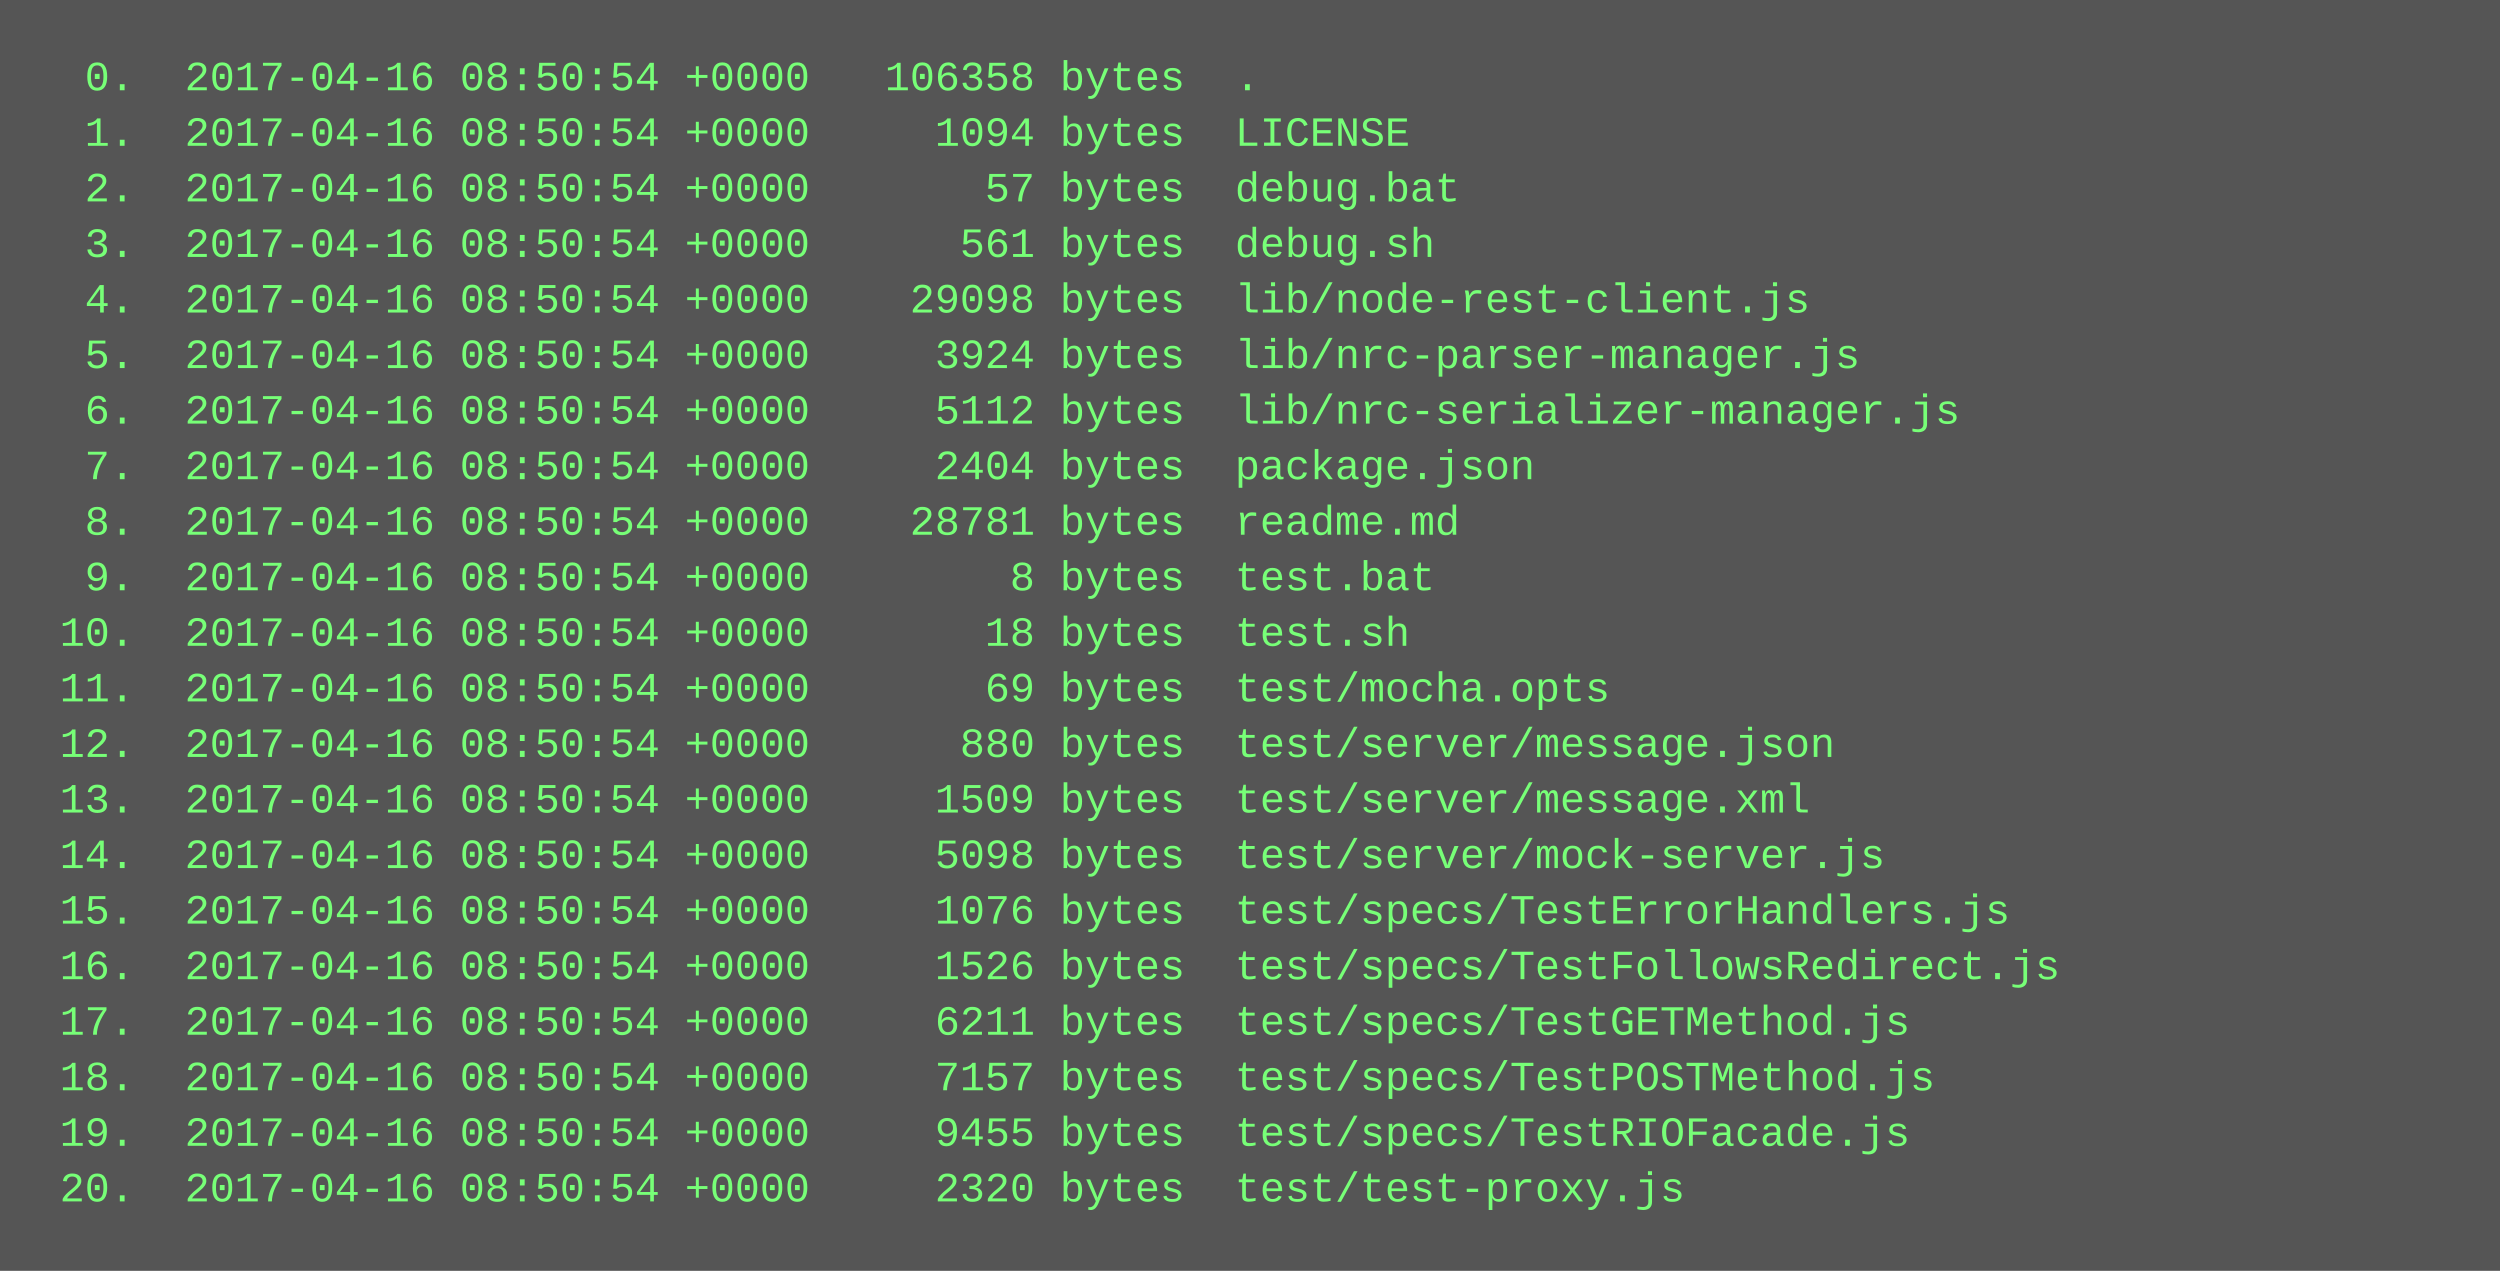
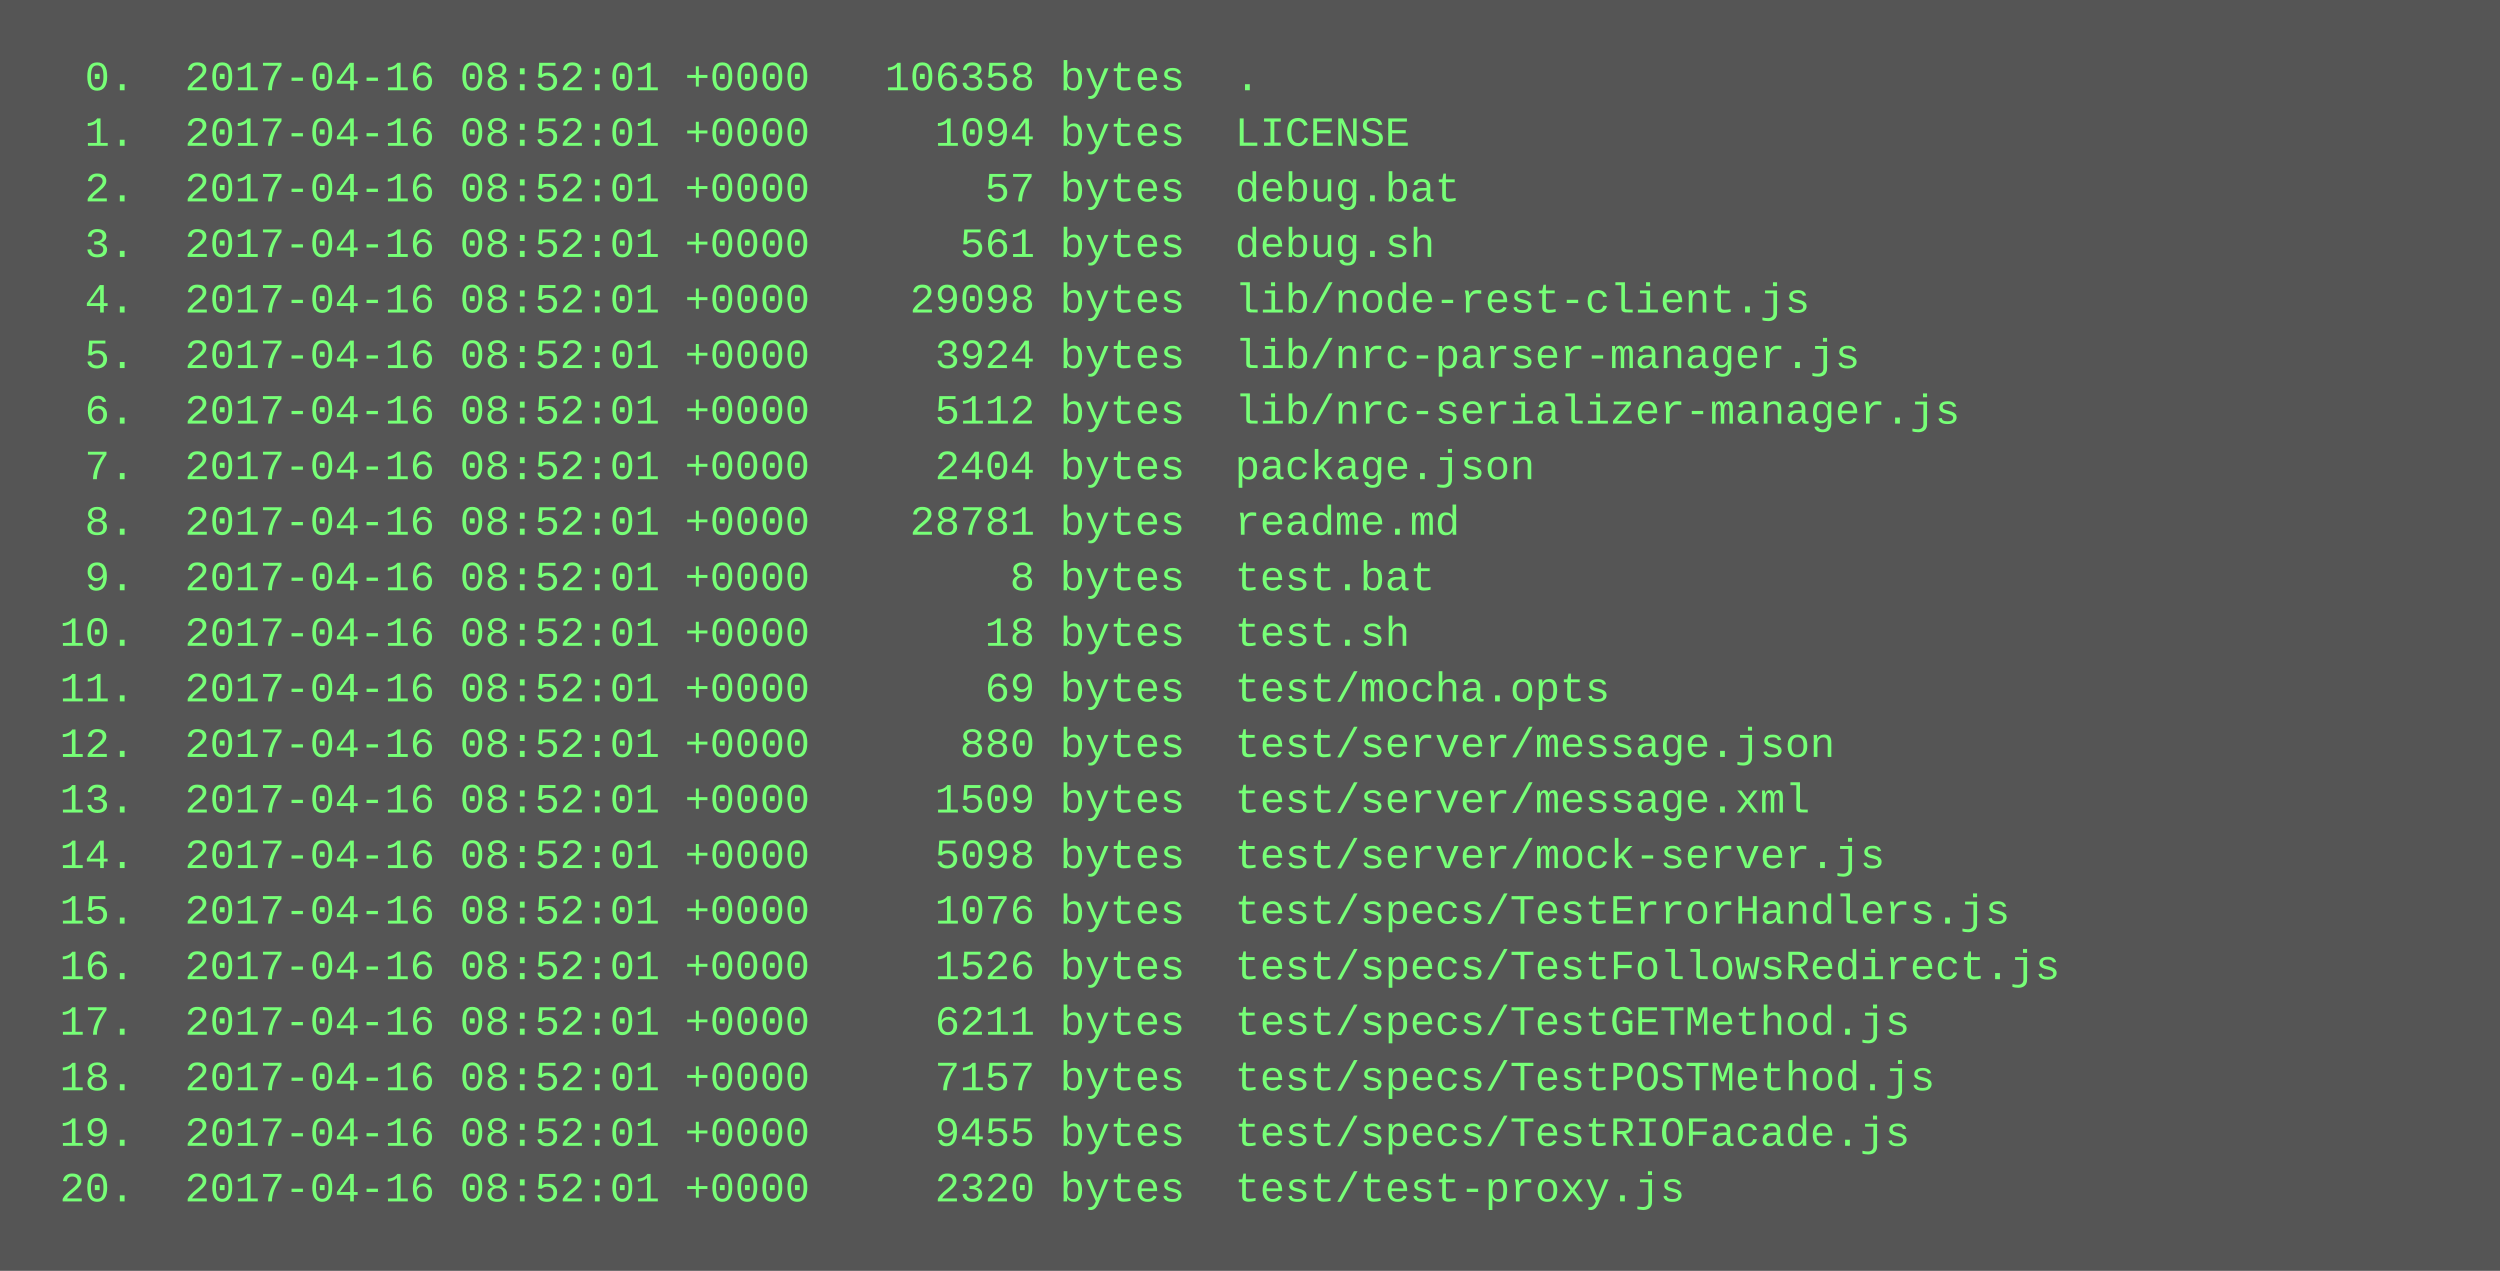
<svg xmlns="http://www.w3.org/2000/svg" height="366" width="720">
  <rect height="366" fill="#555" width="720" />
  <text fill="#7f7" font-family="Courier New" font-size="12" xml:space="preserve">
-     <tspan x="10" y="26">  0.  2017-04-16 08:50:54 +0000   106358 bytes  .</tspan>
-     <tspan x="10" y="42">  1.  2017-04-16 08:50:54 +0000     1094 bytes  LICENSE</tspan>
-     <tspan x="10" y="58">  2.  2017-04-16 08:50:54 +0000       57 bytes  debug.bat</tspan>
-     <tspan x="10" y="74">  3.  2017-04-16 08:50:54 +0000      561 bytes  debug.sh</tspan>
-     <tspan x="10" y="90">  4.  2017-04-16 08:50:54 +0000    29098 bytes  lib/node-rest-client.js</tspan>
-     <tspan x="10" y="106">  5.  2017-04-16 08:50:54 +0000     3924 bytes  lib/nrc-parser-manager.js</tspan>
-     <tspan x="10" y="122">  6.  2017-04-16 08:50:54 +0000     5112 bytes  lib/nrc-serializer-manager.js</tspan>
-     <tspan x="10" y="138">  7.  2017-04-16 08:50:54 +0000     2404 bytes  package.json</tspan>
-     <tspan x="10" y="154">  8.  2017-04-16 08:50:54 +0000    28781 bytes  readme.md</tspan>
-     <tspan x="10" y="170">  9.  2017-04-16 08:50:54 +0000        8 bytes  test.bat</tspan>
-     <tspan x="10" y="186"> 10.  2017-04-16 08:50:54 +0000       18 bytes  test.sh</tspan>
-     <tspan x="10" y="202"> 11.  2017-04-16 08:50:54 +0000       69 bytes  test/mocha.opts</tspan>
-     <tspan x="10" y="218"> 12.  2017-04-16 08:50:54 +0000      880 bytes  test/server/message.json</tspan>
-     <tspan x="10" y="234"> 13.  2017-04-16 08:50:54 +0000     1509 bytes  test/server/message.xml</tspan>
-     <tspan x="10" y="250"> 14.  2017-04-16 08:50:54 +0000     5098 bytes  test/server/mock-server.js</tspan>
-     <tspan x="10" y="266"> 15.  2017-04-16 08:50:54 +0000     1076 bytes  test/specs/TestErrorHandlers.js</tspan>
-     <tspan x="10" y="282"> 16.  2017-04-16 08:50:54 +0000     1526 bytes  test/specs/TestFollowsRedirect.js</tspan>
-     <tspan x="10" y="298"> 17.  2017-04-16 08:50:54 +0000     6211 bytes  test/specs/TestGETMethod.js</tspan>
-     <tspan x="10" y="314"> 18.  2017-04-16 08:50:54 +0000     7157 bytes  test/specs/TestPOSTMethod.js</tspan>
-     <tspan x="10" y="330"> 19.  2017-04-16 08:50:54 +0000     9455 bytes  test/specs/TestRIOFacade.js</tspan>
-     <tspan x="10" y="346"> 20.  2017-04-16 08:50:54 +0000     2320 bytes  test/test-proxy.js</tspan>
+     <tspan x="10" y="26">  0.  2017-04-16 08:52:01 +0000   106358 bytes  .</tspan>
+     <tspan x="10" y="42">  1.  2017-04-16 08:52:01 +0000     1094 bytes  LICENSE</tspan>
+     <tspan x="10" y="58">  2.  2017-04-16 08:52:01 +0000       57 bytes  debug.bat</tspan>
+     <tspan x="10" y="74">  3.  2017-04-16 08:52:01 +0000      561 bytes  debug.sh</tspan>
+     <tspan x="10" y="90">  4.  2017-04-16 08:52:01 +0000    29098 bytes  lib/node-rest-client.js</tspan>
+     <tspan x="10" y="106">  5.  2017-04-16 08:52:01 +0000     3924 bytes  lib/nrc-parser-manager.js</tspan>
+     <tspan x="10" y="122">  6.  2017-04-16 08:52:01 +0000     5112 bytes  lib/nrc-serializer-manager.js</tspan>
+     <tspan x="10" y="138">  7.  2017-04-16 08:52:01 +0000     2404 bytes  package.json</tspan>
+     <tspan x="10" y="154">  8.  2017-04-16 08:52:01 +0000    28781 bytes  readme.md</tspan>
+     <tspan x="10" y="170">  9.  2017-04-16 08:52:01 +0000        8 bytes  test.bat</tspan>
+     <tspan x="10" y="186"> 10.  2017-04-16 08:52:01 +0000       18 bytes  test.sh</tspan>
+     <tspan x="10" y="202"> 11.  2017-04-16 08:52:01 +0000       69 bytes  test/mocha.opts</tspan>
+     <tspan x="10" y="218"> 12.  2017-04-16 08:52:01 +0000      880 bytes  test/server/message.json</tspan>
+     <tspan x="10" y="234"> 13.  2017-04-16 08:52:01 +0000     1509 bytes  test/server/message.xml</tspan>
+     <tspan x="10" y="250"> 14.  2017-04-16 08:52:01 +0000     5098 bytes  test/server/mock-server.js</tspan>
+     <tspan x="10" y="266"> 15.  2017-04-16 08:52:01 +0000     1076 bytes  test/specs/TestErrorHandlers.js</tspan>
+     <tspan x="10" y="282"> 16.  2017-04-16 08:52:01 +0000     1526 bytes  test/specs/TestFollowsRedirect.js</tspan>
+     <tspan x="10" y="298"> 17.  2017-04-16 08:52:01 +0000     6211 bytes  test/specs/TestGETMethod.js</tspan>
+     <tspan x="10" y="314"> 18.  2017-04-16 08:52:01 +0000     7157 bytes  test/specs/TestPOSTMethod.js</tspan>
+     <tspan x="10" y="330"> 19.  2017-04-16 08:52:01 +0000     9455 bytes  test/specs/TestRIOFacade.js</tspan>
+     <tspan x="10" y="346"> 20.  2017-04-16 08:52:01 +0000     2320 bytes  test/test-proxy.js</tspan>
  </text>
</svg>
